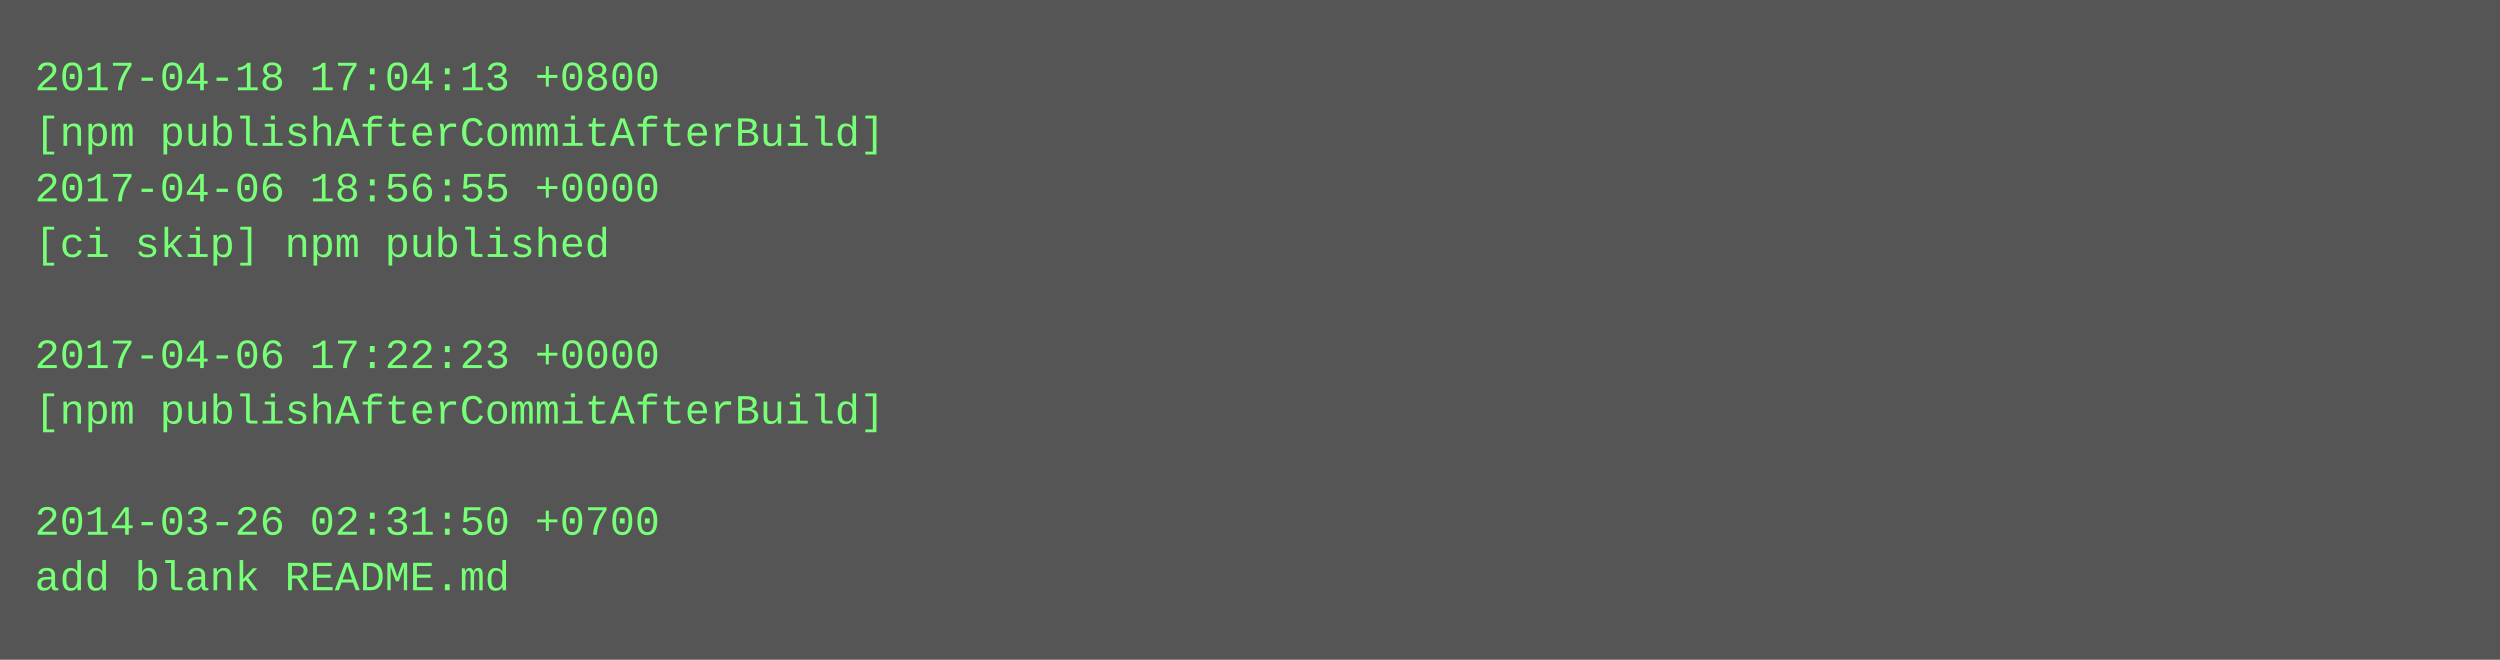
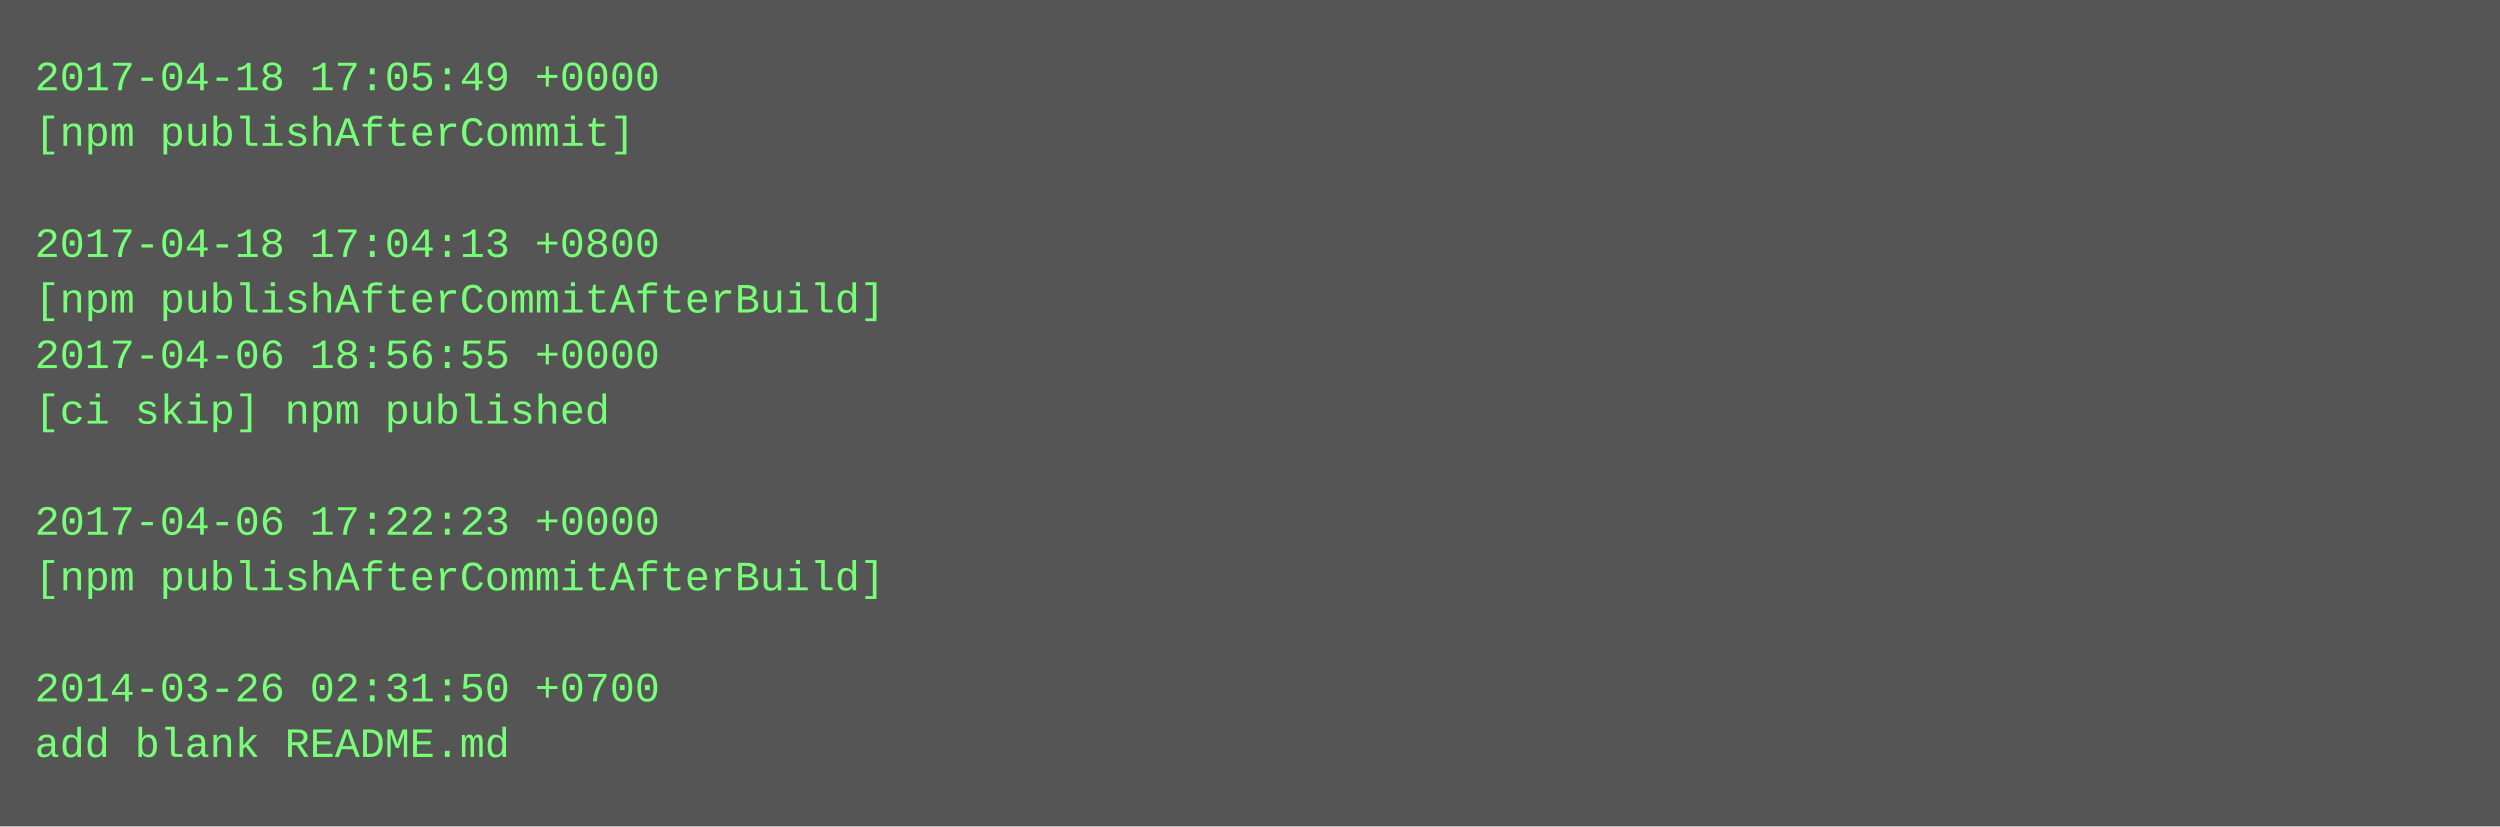
- <svg xmlns="http://www.w3.org/2000/svg" height="190" width="720">
-   <rect height="190" fill="#555" width="720" />
+ <svg xmlns="http://www.w3.org/2000/svg" height="238" width="720">
+   <rect height="238" fill="#555" width="720" />
  <text fill="#7f7" font-family="Courier New" font-size="12" xml:space="preserve">
-     <tspan x="10" y="26">2017-04-18 17:04:13 +0800</tspan>
-     <tspan x="10" y="42">[npm publishAfterCommitAfterBuild]</tspan>
-     <tspan x="10" y="58">2017-04-06 18:56:55 +0000</tspan>
-     <tspan x="10" y="74">[ci skip] npm published</tspan>
-     <tspan x="10" y="90" />
-     <tspan x="10" y="106">2017-04-06 17:22:23 +0000</tspan>
-     <tspan x="10" y="122">[npm publishAfterCommitAfterBuild]</tspan>
+     <tspan x="10" y="26">2017-04-18 17:05:49 +0000</tspan>
+     <tspan x="10" y="42">[npm publishAfterCommit]</tspan>
+     <tspan x="10" y="58" />
+     <tspan x="10" y="74">2017-04-18 17:04:13 +0800</tspan>
+     <tspan x="10" y="90">[npm publishAfterCommitAfterBuild]</tspan>
+     <tspan x="10" y="106">2017-04-06 18:56:55 +0000</tspan>
+     <tspan x="10" y="122">[ci skip] npm published</tspan>
    <tspan x="10" y="138" />
-     <tspan x="10" y="154">2014-03-26 02:31:50 +0700</tspan>
-     <tspan x="10" y="170">add blank README.md</tspan>
+     <tspan x="10" y="154">2017-04-06 17:22:23 +0000</tspan>
+     <tspan x="10" y="170">[npm publishAfterCommitAfterBuild]</tspan>
+     <tspan x="10" y="186" />
+     <tspan x="10" y="202">2014-03-26 02:31:50 +0700</tspan>
+     <tspan x="10" y="218">add blank README.md</tspan>
  </text>
</svg>
